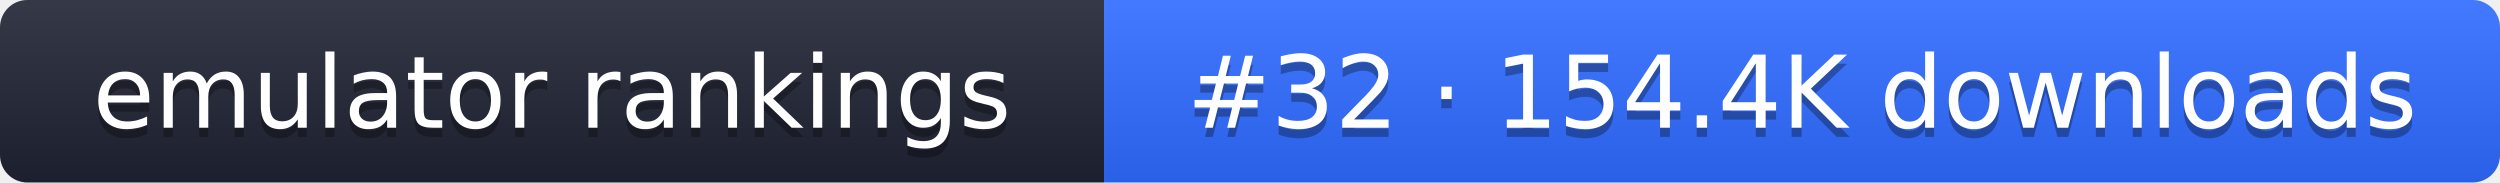
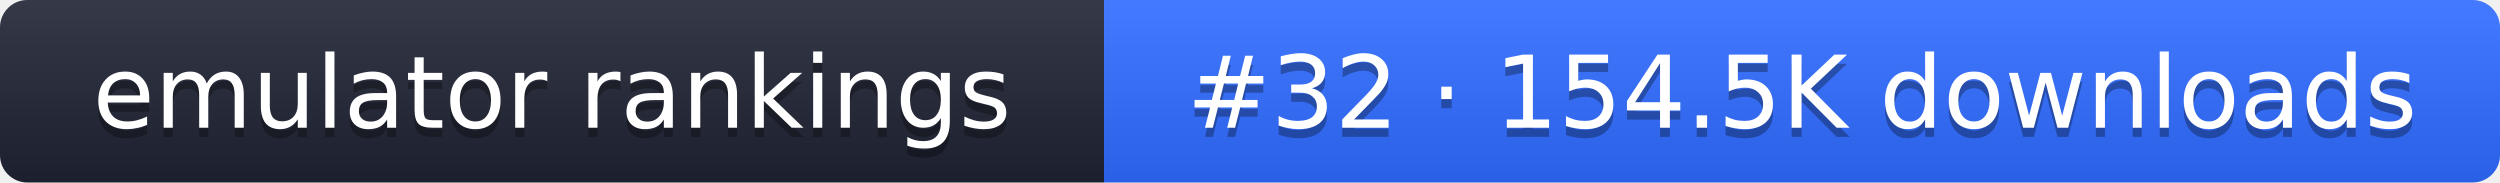
- <svg xmlns="http://www.w3.org/2000/svg" width="274" height="20" role="img" aria-label="emulator rankings: #32 · 154.4K downloads">
+ <svg xmlns="http://www.w3.org/2000/svg" width="274" height="20" role="img" aria-label="emulator rankings: #32 · 154.5K downloads">
  <linearGradient id="g" x2="0" y2="100%">
    <stop offset="0" stop-color="#fff" stop-opacity=".1" />
    <stop offset="1" stop-opacity=".1" />
  </linearGradient>
  <clipPath id="r">
    <rect width="274" height="20" rx="3" fill="#fff" />
  </clipPath>
  <g clip-path="url(#r)">
    <rect width="121" height="20" fill="#1f2433" />
    <rect x="121" width="153" height="20" fill="#2f6bff" />
    <rect width="274" height="20" fill="url(#g)" />
  </g>
  <g fill="#fff" text-anchor="middle" font-family="Verdana,DejaVu Sans,sans-serif" font-size="11">
    <text x="60.5" y="15" fill="#010101" fill-opacity=".3">emulator rankings</text>
    <text x="60.5" y="14">emulator rankings</text>
-     <text x="197.5" y="15" fill="#010101" fill-opacity=".3">#32 · 154.4K downloads</text>
-     <text x="197.5" y="14">#32 · 154.4K downloads</text>
+     <text x="197.5" y="15" fill="#010101" fill-opacity=".3">#32 · 154.5K downloads</text>
+     <text x="197.5" y="14">#32 · 154.5K downloads</text>
  </g>
</svg>
